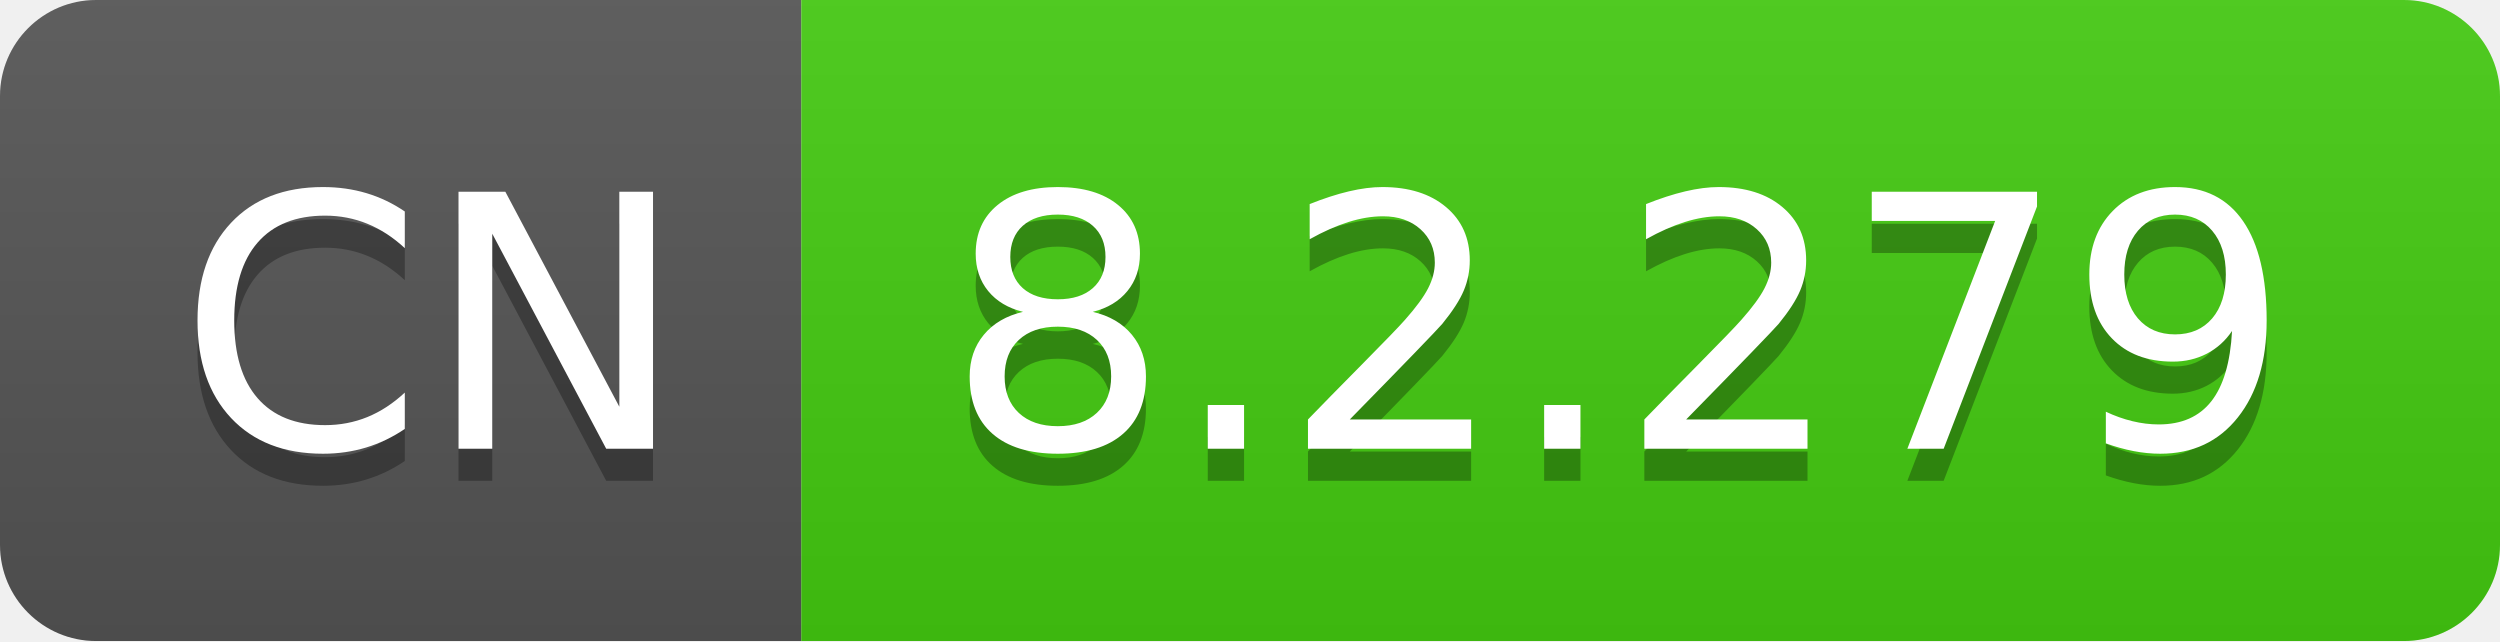
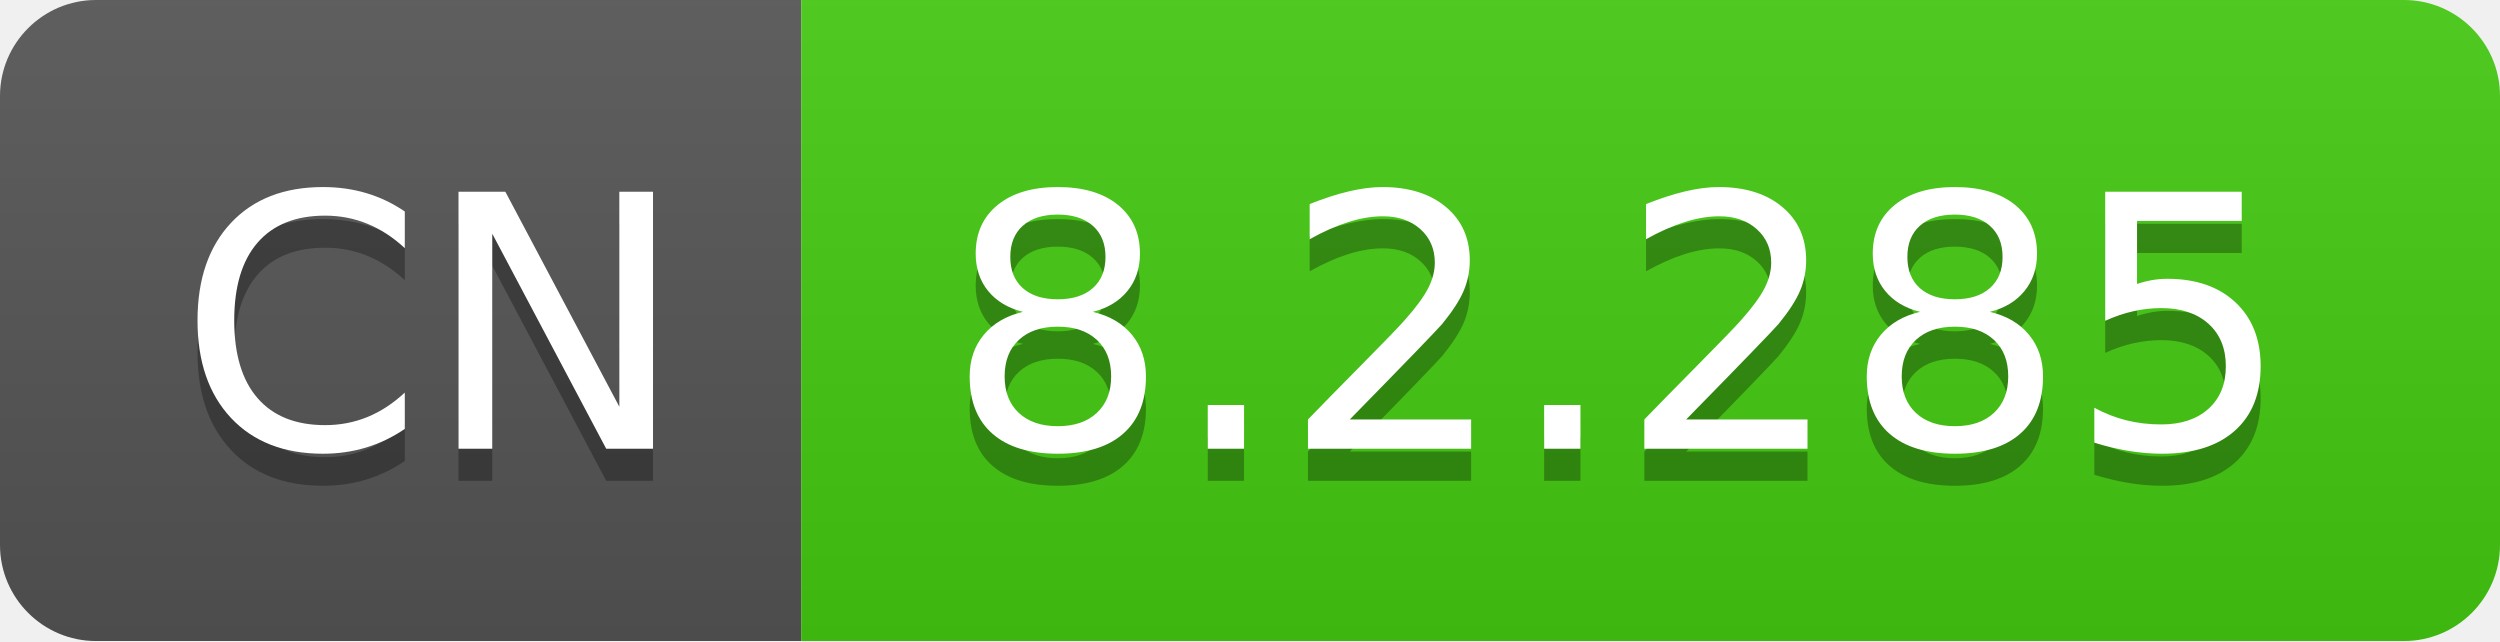
- <svg xmlns="http://www.w3.org/2000/svg" width="78" height="20" role="img" aria-label="CN: 8.2.279">
+ <svg xmlns="http://www.w3.org/2000/svg" width="78" height="20" role="img" aria-label="CN: 8.2.285">
  <linearGradient id="s" x2="0" y2="100%">
    <stop offset="0" stop-color="#bbb" stop-opacity=".1" />
    <stop offset="1" stop-opacity=".1" />
  </linearGradient>
  <clipPath id="r">
    <rect width="78" height="20" rx="3" fill="#fff" />
  </clipPath>
  <g clip-path="url(#r)">
    <rect width="25" height="20" fill="#555" />
    <rect x="25" width="53" height="20" fill="#4c1" />
    <rect width="78" height="20" fill="url(#s)" />
  </g>
  <g fill="#fff" text-anchor="middle" font-family="Verdana,Geneva,DejaVu Sans,sans-serif" text-rendering="geometricPrecision" font-size="110">
    <text aria-hidden="true" x="135" y="150" fill="#010101" fill-opacity=".3" transform="scale(.1)" textLength="150">CN</text>
    <text x="135" y="140" transform="scale(.1)" fill="#fff" textLength="150">CN</text>
-     <text aria-hidden="true" x="505" y="150" fill="#010101" fill-opacity=".3" transform="scale(.1)" textLength="430">8.2.279</text>
-     <text x="505" y="140" transform="scale(.1)" fill="#fff" textLength="430">8.2.279</text>
+     <text aria-hidden="true" x="505" y="150" fill="#010101" fill-opacity=".3" transform="scale(.1)" textLength="430">8.2.285</text>
+     <text x="505" y="140" transform="scale(.1)" fill="#fff" textLength="430">8.2.285</text>
  </g>
</svg>
